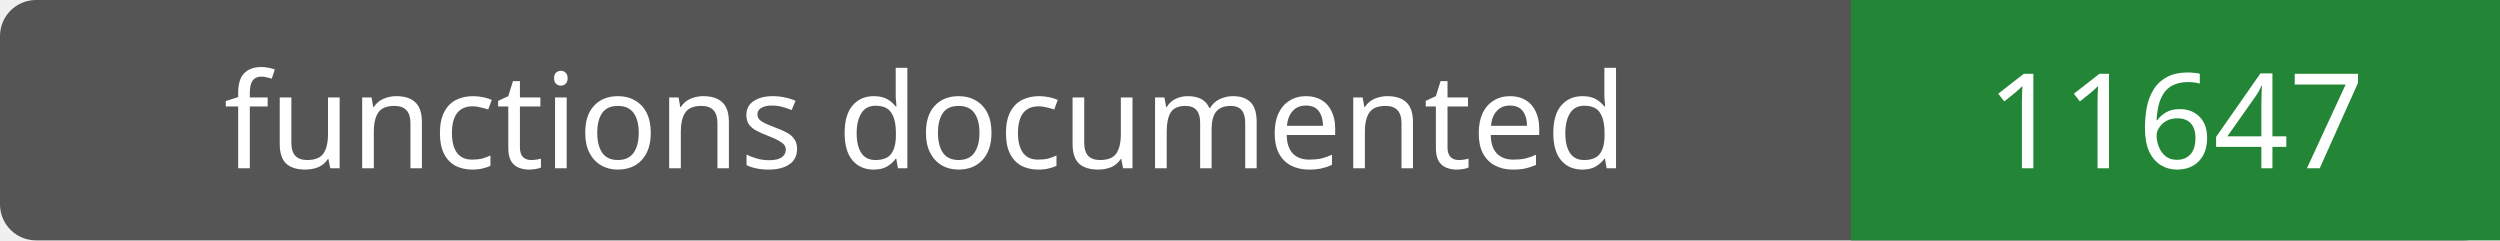
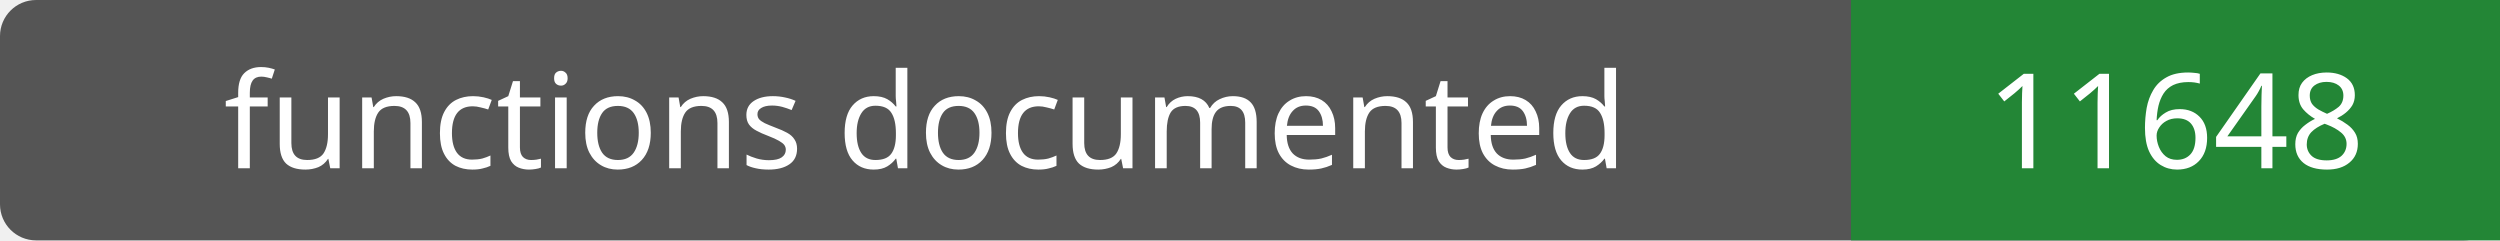
- <svg xmlns="http://www.w3.org/2000/svg" width="208" height="20" role="img" aria-label="functions documented: 11647">
+ <svg xmlns="http://www.w3.org/2000/svg" width="208" height="20" role="img" aria-label="functions documented: 11648">
  <rect width="208" height="20" rx="3" fill="#555" />
  <path fill="#238636" d="M154 0h54v20H154z" />
  <g fill="#fff" text-anchor="middle" font-family="Verdana,sans-serif" font-size="11">
    <text x="77.0" y="14">functions documented</text>
-     <text x="181.0" y="14">11647</text>
+     <text x="181.0" y="14">11648</text>
  </g>
</svg>
